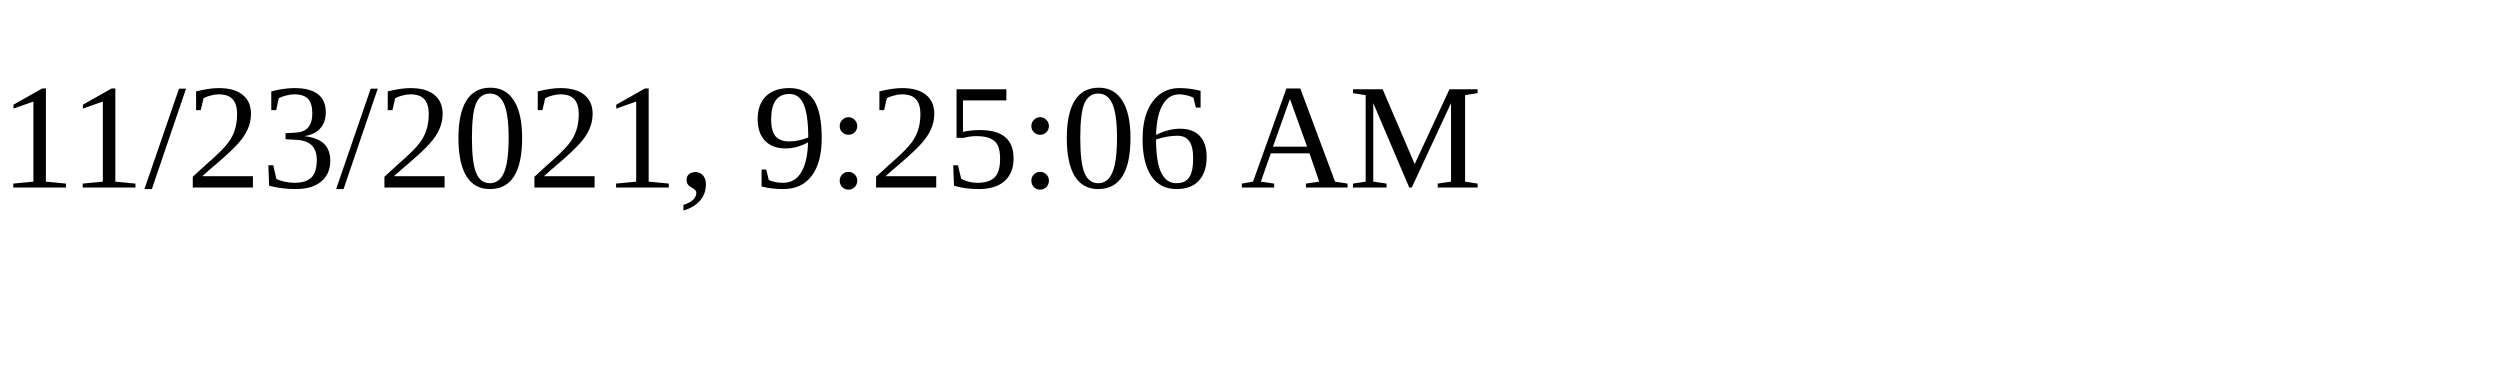
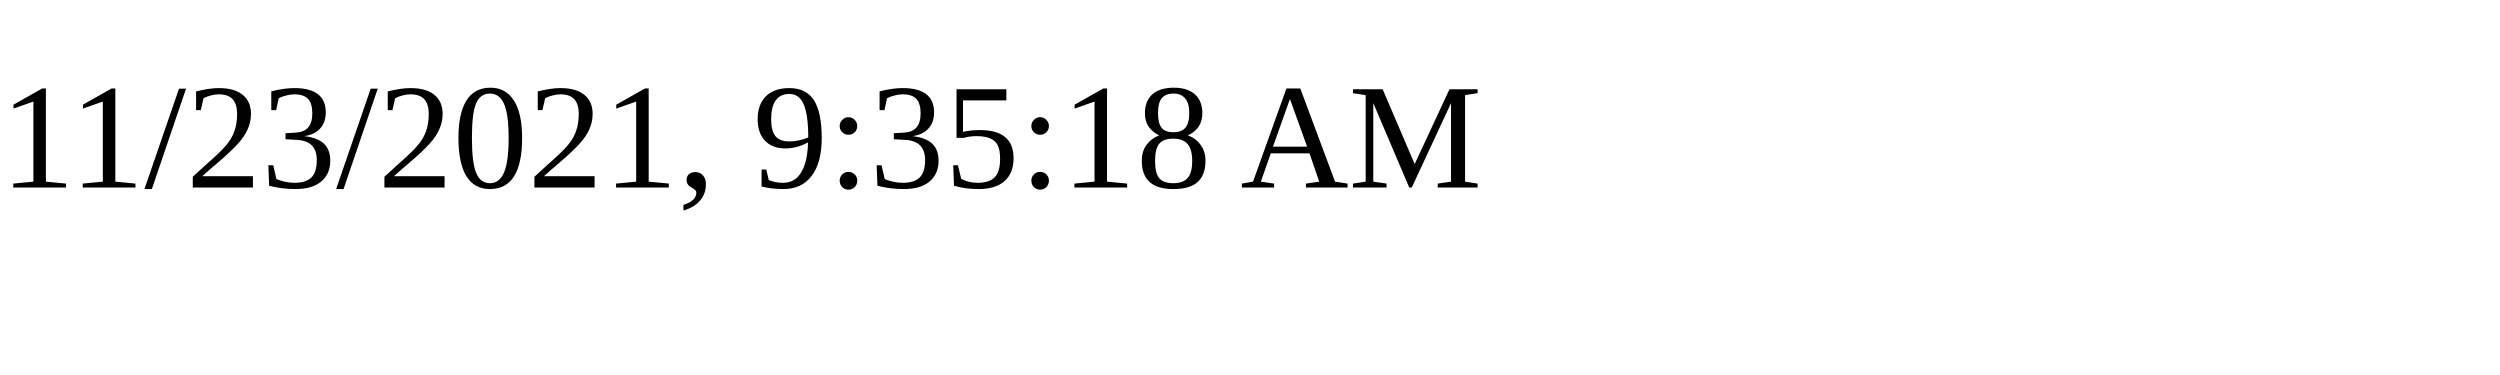
<svg xmlns="http://www.w3.org/2000/svg" height="30" width="200">
-   <text x="0" y="15">11/23/2021, 9:25:06 AM</text>
+   <text x="0" y="15">11/23/2021, 9:35:18 AM</text>
</svg>
